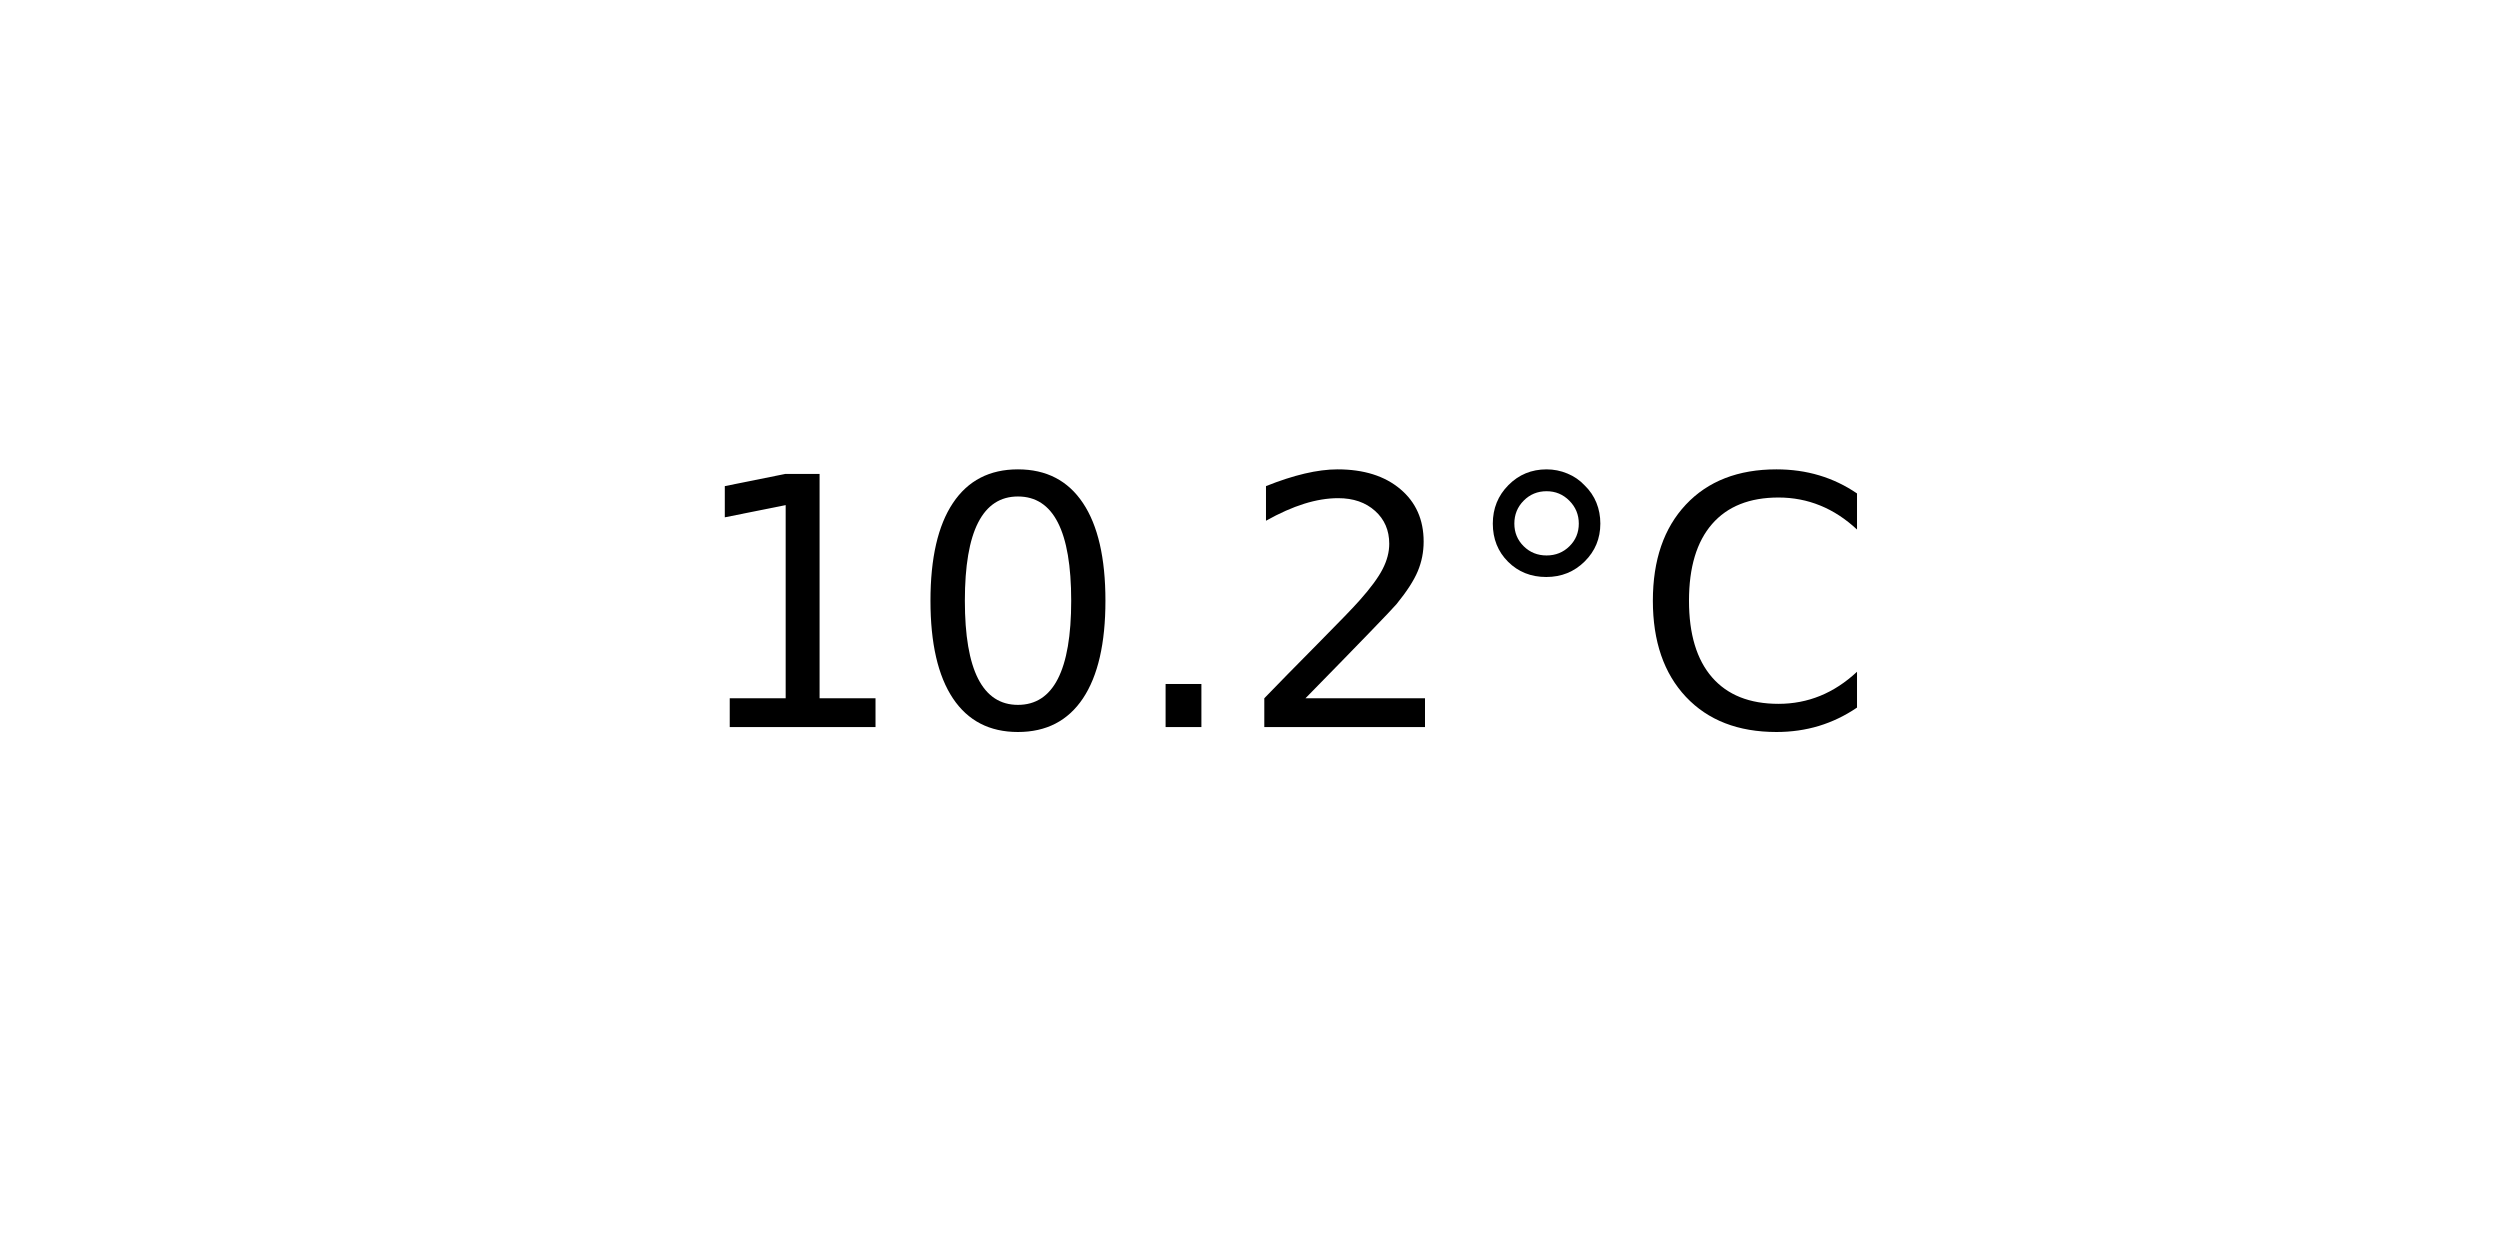
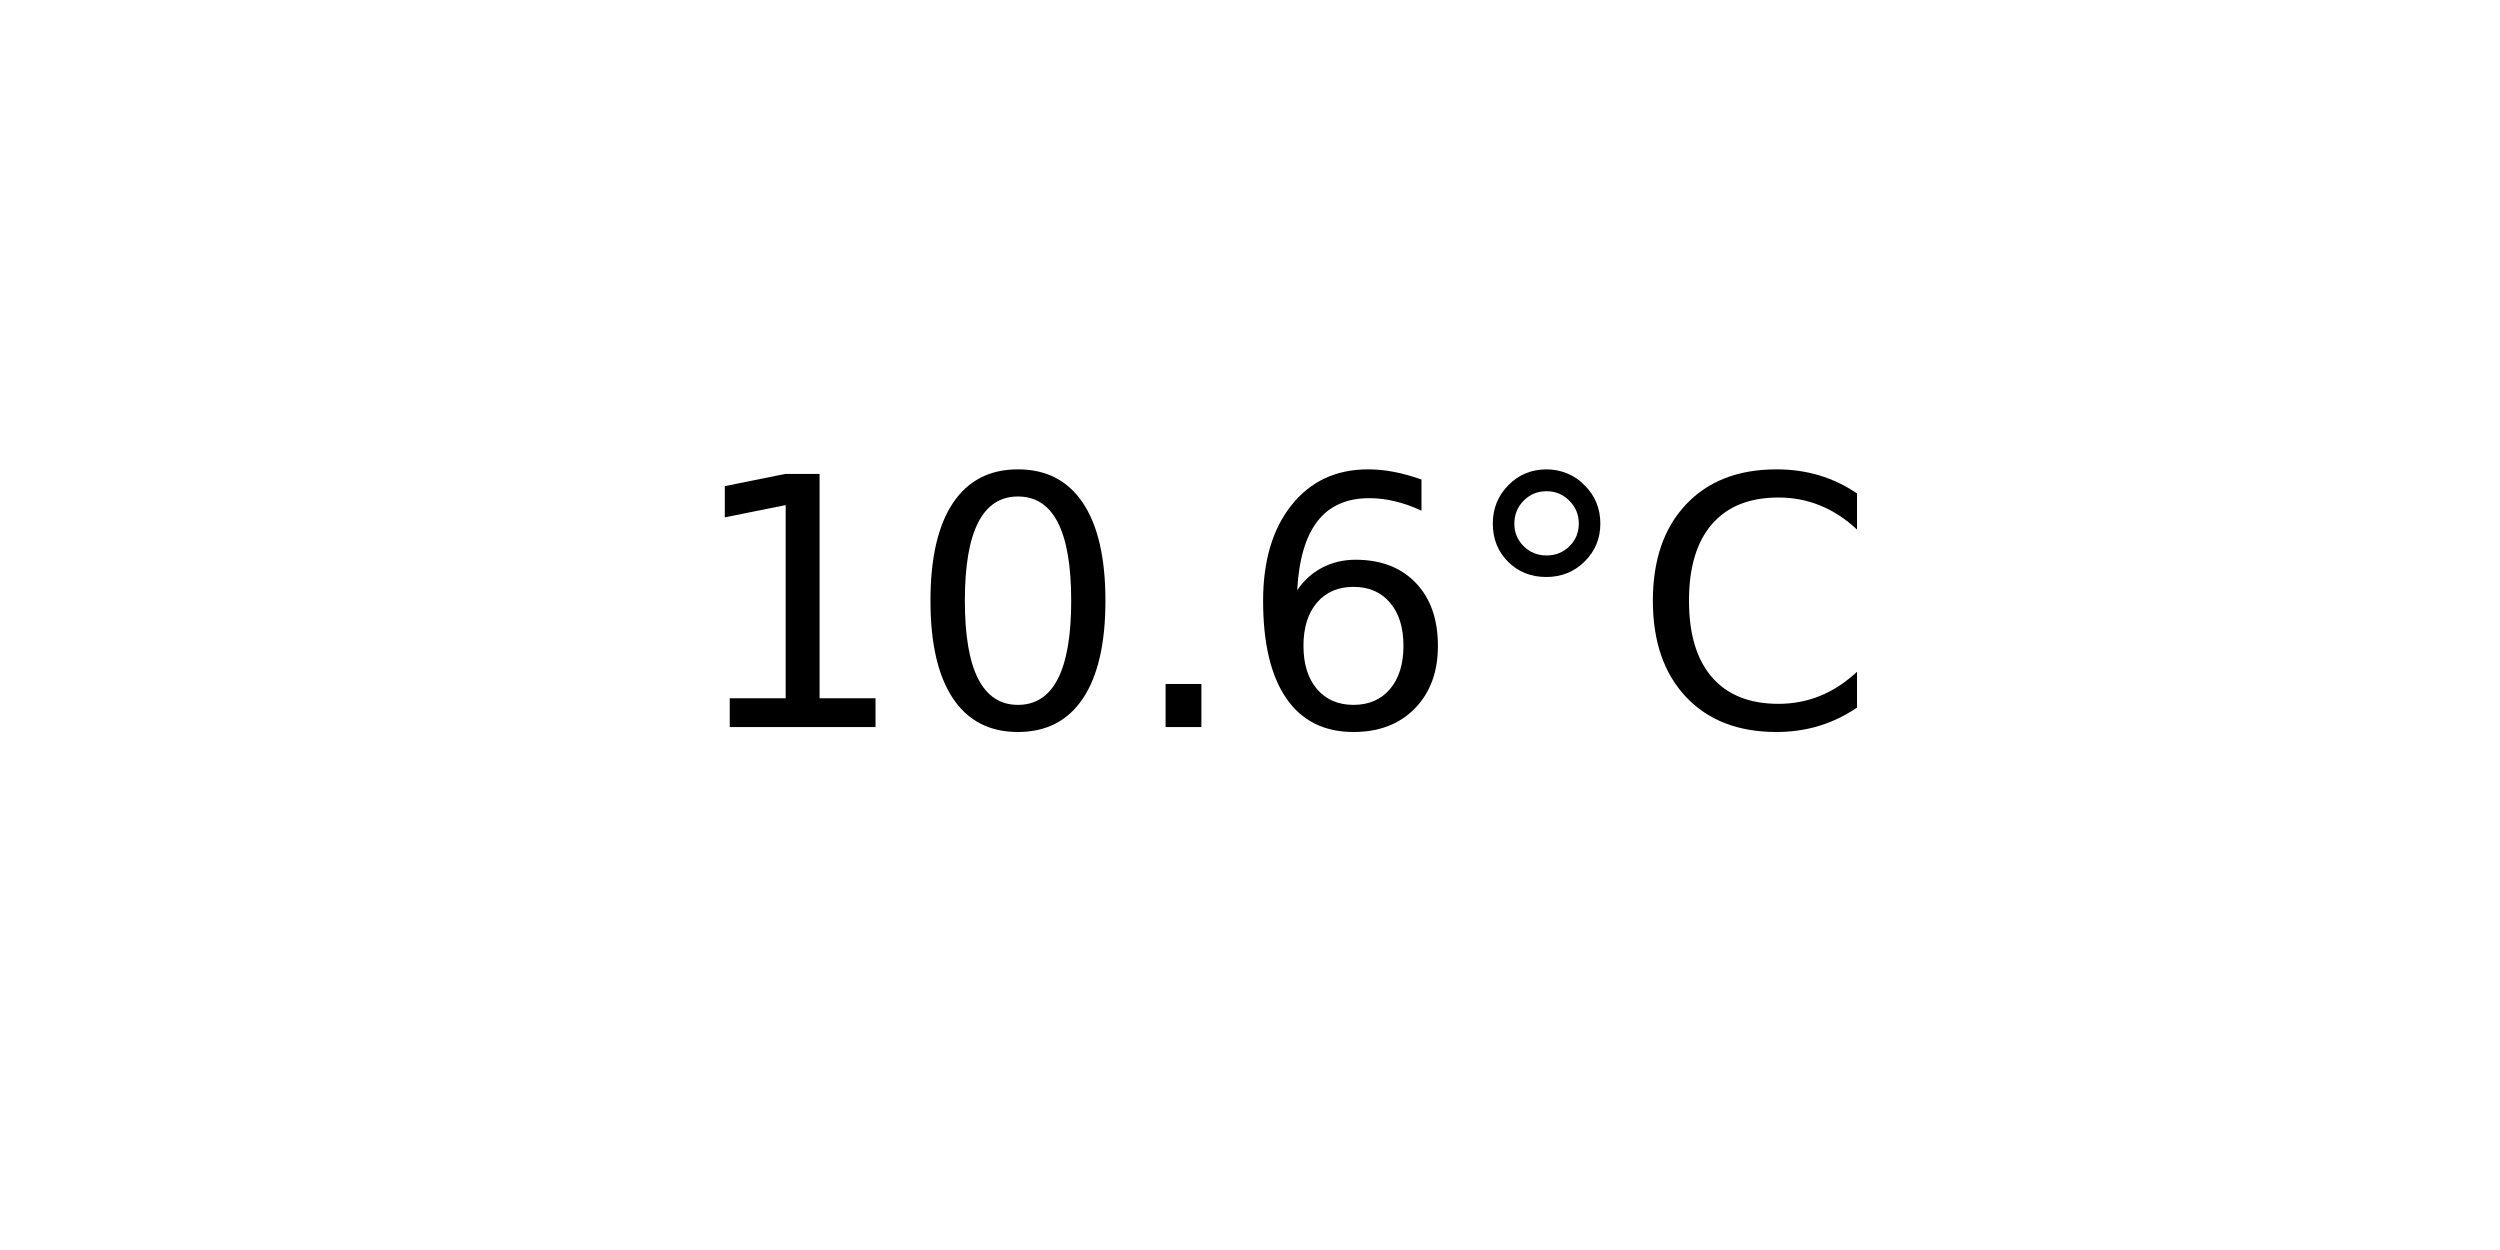
<svg xmlns="http://www.w3.org/2000/svg" xmlns:xlink="http://www.w3.org/1999/xlink" width="72pt" height="36pt" viewBox="0 0 72 36" version="1.1">
  <defs>
    <style type="text/css">*{stroke-linejoin: round; stroke-linecap: butt}</style>
  </defs>
  <g id="figure_1">
    <g id="axes_1">
      <g id="text_1">
        <g transform="translate(19.77578 20.93937) scale(0.1 -0.1)">
          <defs>
            <path id="DejaVuSans-31" d="M 794 531  L 1825 531  L 1825 4091  L 703 3866  L 703 4441  L 1819 4666  L 2450 4666  L 2450 531  L 3481 531  L 3481 0  L 794 0  L 794 531  z " transform="scale(0.015625)" />
            <path id="DejaVuSans-30" d="M 2034 4250  Q 1547 4250 1301 3770  Q 1056 3291 1056 2328  Q 1056 1369 1301 889  Q 1547 409 2034 409  Q 2525 409 2770 889  Q 3016 1369 3016 2328  Q 3016 3291 2770 3770  Q 2525 4250 2034 4250  z M 2034 4750  Q 2819 4750 3233 4129  Q 3647 3509 3647 2328  Q 3647 1150 3233 529  Q 2819 -91 2034 -91  Q 1250 -91 836 529  Q 422 1150 422 2328  Q 422 3509 836 4129  Q 1250 4750 2034 4750  z " transform="scale(0.015625)" />
            <path id="DejaVuSans-2e" d="M 684 794  L 1344 794  L 1344 0  L 684 0  L 684 794  z " transform="scale(0.015625)" />
-             <path id="DejaVuSans-32" d="M 1228 531  L 3431 531  L 3431 0  L 469 0  L 469 531  Q 828 903 1448 1529  Q 2069 2156 2228 2338  Q 2531 2678 2651 2914  Q 2772 3150 2772 3378  Q 2772 3750 2511 3984  Q 2250 4219 1831 4219  Q 1534 4219 1204 4116  Q 875 4013 500 3803  L 500 4441  Q 881 4594 1212 4672  Q 1544 4750 1819 4750  Q 2544 4750 2975 4387  Q 3406 4025 3406 3419  Q 3406 3131 3298 2873  Q 3191 2616 2906 2266  Q 2828 2175 2409 1742  Q 1991 1309 1228 531  z " transform="scale(0.015625)" />
+             <path id="DejaVuSans-36" d="M 2113 2584  Q 1688 2584 1439 2293  Q 1191 2003 1191 1497  Q 1191 994 1439 701  Q 1688 409 2113 409  Q 2538 409 2786 701  Q 3034 994 3034 1497  Q 3034 2003 2786 2293  Q 2538 2584 2113 2584  z M 3366 4563  L 3366 3988  Q 3128 4100 2886 4159  Q 2644 4219 2406 4219  Q 1781 4219 1451 3797  Q 1122 3375 1075 2522  Q 1259 2794 1537 2939  Q 1816 3084 2150 3084  Q 2853 3084 3261 2657  Q 3669 2231 3669 1497  Q 3669 778 3244 343  Q 2819 -91 2113 -91  Q 1303 -91 875 529  Q 447 1150 447 2328  Q 447 3434 972 4092  Q 1497 4750 2381 4750  Q 2619 4750 2861 4703  Q 3103 4656 3366 4563  z " transform="scale(0.015625)" />
            <path id="DejaVuSans-b0" d="M 1600 4347  Q 1350 4347 1178 4173  Q 1006 4000 1006 3750  Q 1006 3503 1178 3333  Q 1350 3163 1600 3163  Q 1850 3163 2022 3333  Q 2194 3503 2194 3750  Q 2194 3997 2020 4172  Q 1847 4347 1600 4347  z M 1600 4750  Q 1800 4750 1984 4673  Q 2169 4597 2303 4453  Q 2447 4313 2519 4134  Q 2591 3956 2591 3750  Q 2591 3338 2302 3052  Q 2013 2766 1594 2766  Q 1172 2766 890 3047  Q 609 3328 609 3750  Q 609 4169 896 4459  Q 1184 4750 1600 4750  z " transform="scale(0.015625)" />
            <path id="DejaVuSans-43" d="M 4122 4306  L 4122 3641  Q 3803 3938 3442 4084  Q 3081 4231 2675 4231  Q 1875 4231 1450 3742  Q 1025 3253 1025 2328  Q 1025 1406 1450 917  Q 1875 428 2675 428  Q 3081 428 3442 575  Q 3803 722 4122 1019  L 4122 359  Q 3791 134 3420 21  Q 3050 -91 2638 -91  Q 1578 -91 968 557  Q 359 1206 359 2328  Q 359 3453 968 4101  Q 1578 4750 2638 4750  Q 3056 4750 3426 4639  Q 3797 4528 4122 4306  z " transform="scale(0.015625)" />
          </defs>
          <use xlink:href="#DejaVuSans-31" />
          <use xlink:href="#DejaVuSans-30" x="63.623" />
          <use xlink:href="#DejaVuSans-2e" x="127.246" />
-           <use xlink:href="#DejaVuSans-32" x="159.033" />
+           <use xlink:href="#DejaVuSans-36" x="159.033" />
          <use xlink:href="#DejaVuSans-b0" x="222.656" />
          <use xlink:href="#DejaVuSans-43" x="272.656" />
        </g>
      </g>
    </g>
  </g>
</svg>
